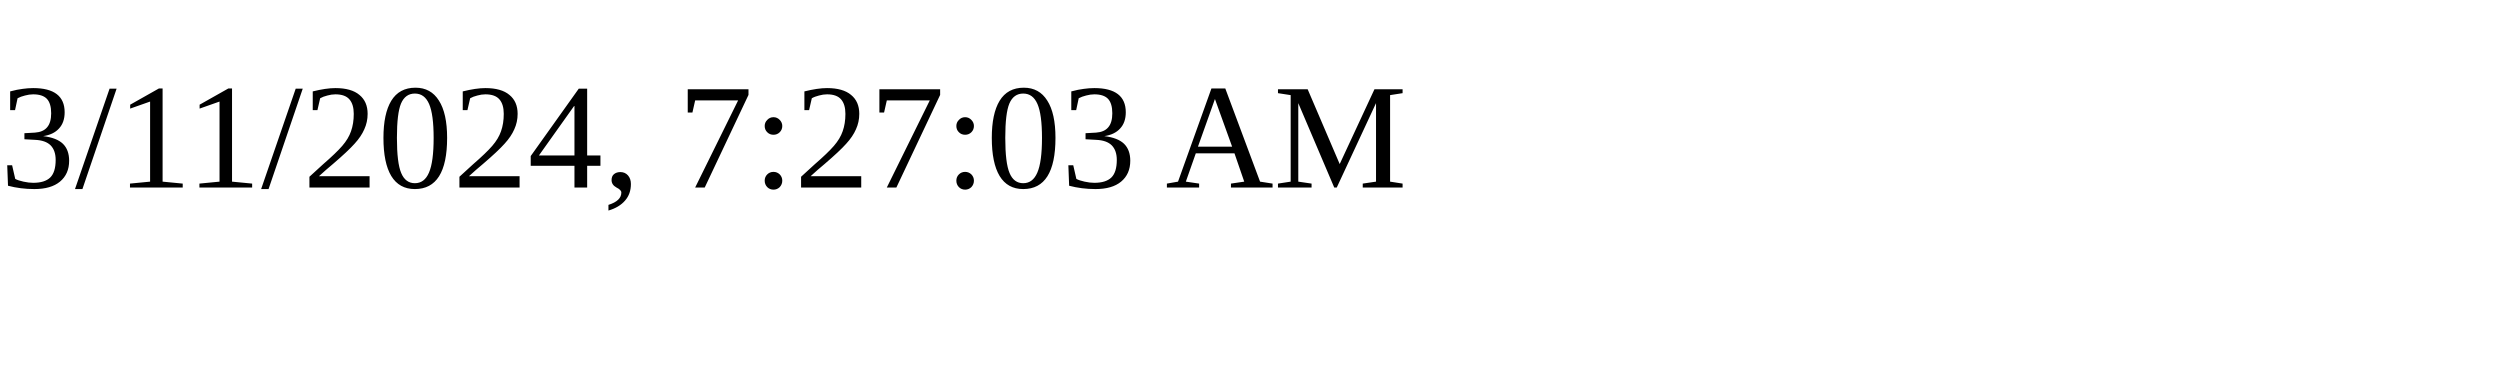
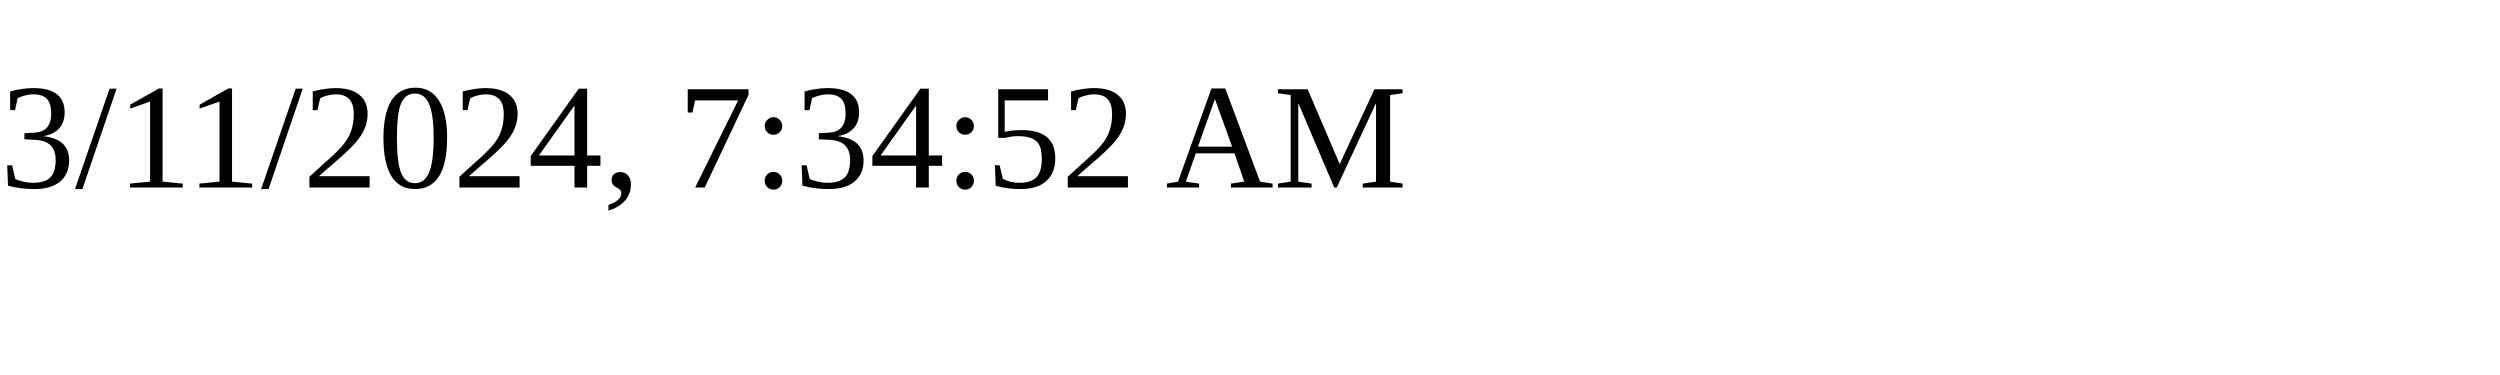
<svg xmlns="http://www.w3.org/2000/svg" height="30" width="200">
-   <text x="0" y="15">3/11/2024, 7:27:03 AM</text>
+   <text x="0" y="15">3/11/2024, 7:34:52 AM</text>
</svg>
